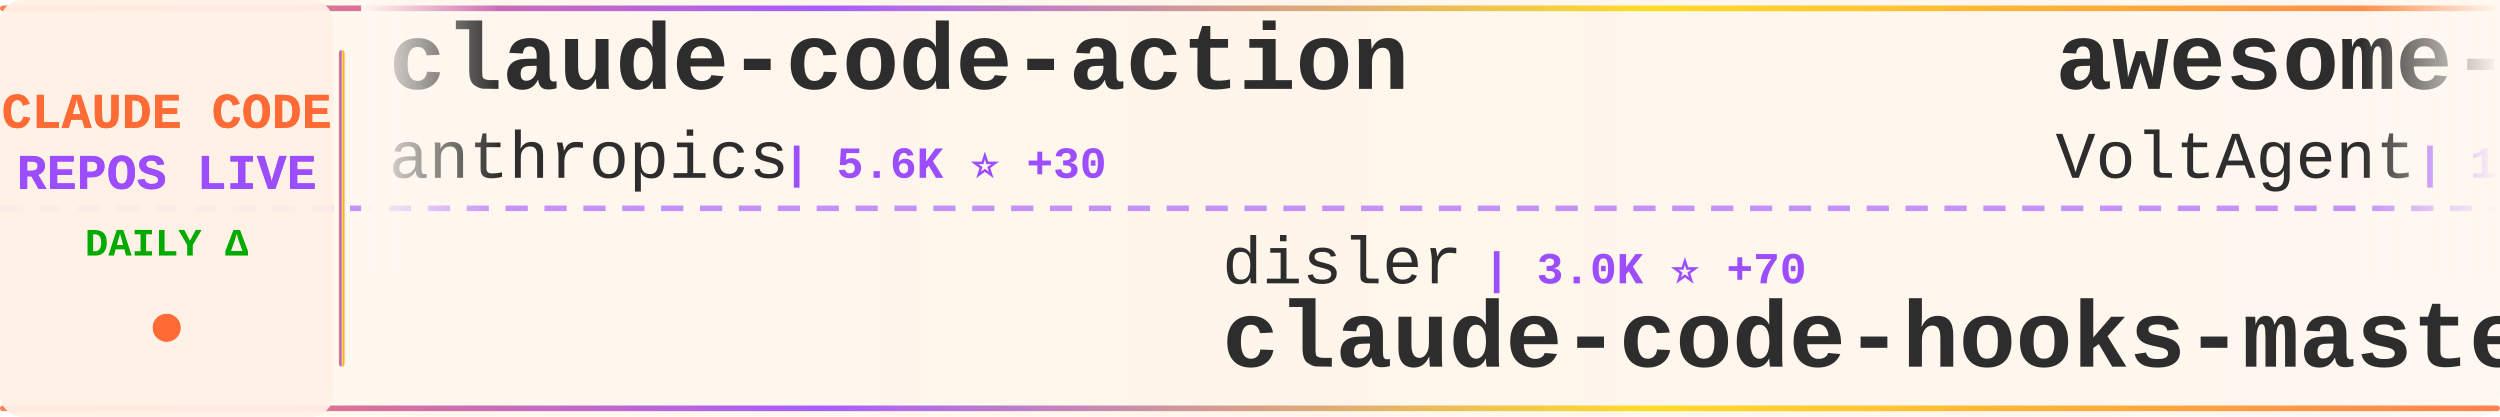
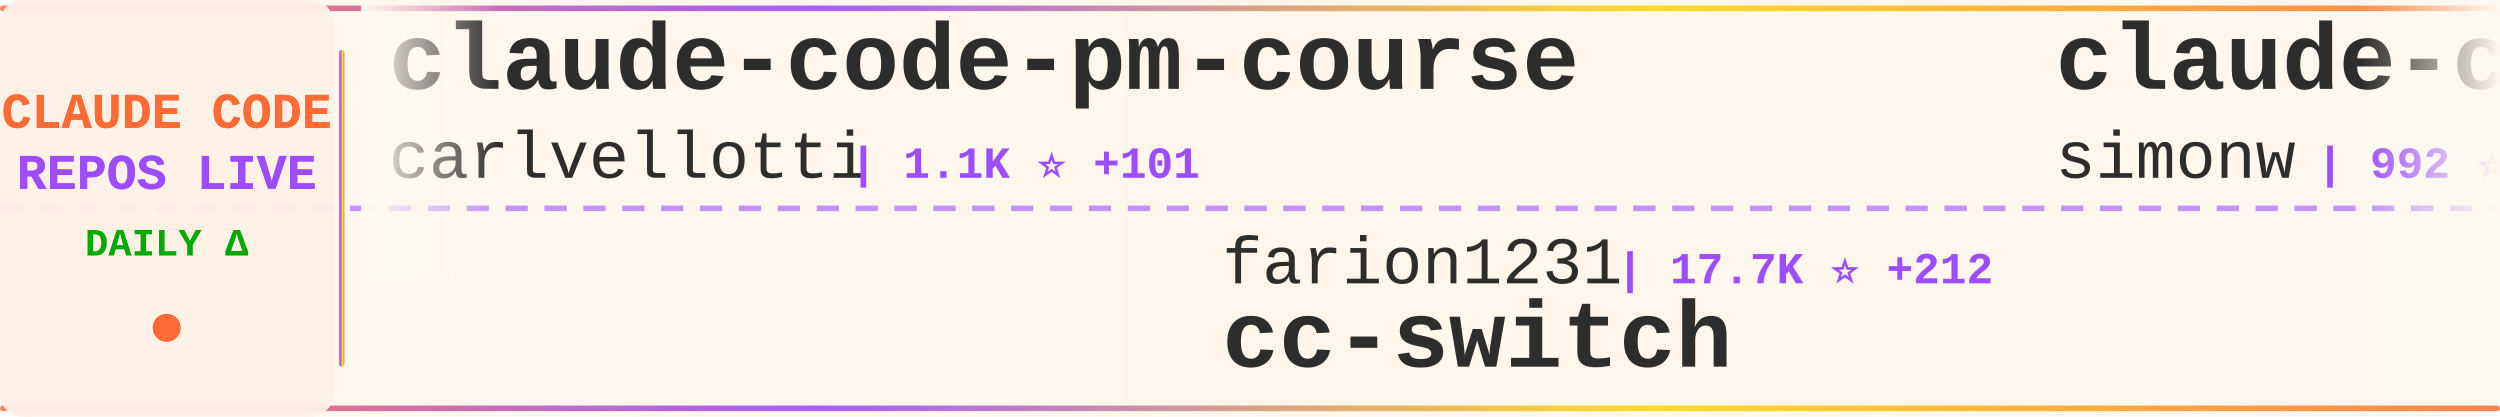
<svg xmlns="http://www.w3.org/2000/svg" width="900" height="150">
  <defs>
    <linearGradient id="tickerBg" x1="0%" y1="0%" x2="100%" y2="0%">
      <stop offset="0%" style="stop-color:#fff8f0;stop-opacity:0.98" />
      <stop offset="50%" style="stop-color:#fff5eb;stop-opacity:1" />
      <stop offset="100%" style="stop-color:#fff8f0;stop-opacity:0.98" />
    </linearGradient>
    <linearGradient id="borderGrad" x1="0%" y1="0%" x2="100%" y2="0%">
      <stop offset="0%" style="stop-color:#FF6B35;stop-opacity:0.85">
        <animate attributeName="stop-opacity" values="0.85;1;0.85" dur="2s" repeatCount="indefinite" />
      </stop>
      <stop offset="33%" style="stop-color:#9C4EFF;stop-opacity:0.9">
        <animate attributeName="stop-opacity" values="0.9;1;0.9" dur="2.2s" repeatCount="indefinite" />
      </stop>
      <stop offset="66%" style="stop-color:#FFD700;stop-opacity:0.85">
        <animate attributeName="stop-opacity" values="0.85;1;0.85" dur="1.8s" repeatCount="indefinite" />
      </stop>
      <stop offset="100%" style="stop-color:#FF6B35;stop-opacity:0.85">
        <animate attributeName="stop-opacity" values="0.85;1;0.85" dur="2s" repeatCount="indefinite" />
      </stop>
    </linearGradient>
    <filter id="textGlow">
      <feGaussianBlur stdDeviation="0.15" result="coloredBlur" />
      <feMerge>
        <feMergeNode in="coloredBlur" />
        <feMergeNode in="SourceGraphic" />
      </feMerge>
    </filter>
    <filter id="metricGlow">
      <feGaussianBlur stdDeviation="0.2" result="coloredBlur" />
      <feMerge>
        <feMergeNode in="coloredBlur" />
        <feMergeNode in="SourceGraphic" />
      </feMerge>
    </filter>
    <linearGradient id="leftFade" x1="0%" y1="0%" x2="100%" y2="0%">
      <stop offset="0%" style="stop-color:#fff8f0;stop-opacity:1" />
      <stop offset="100%" style="stop-color:#fff8f0;stop-opacity:0" />
    </linearGradient>
    <linearGradient id="rightFade" x1="0%" y1="0%" x2="100%" y2="0%">
      <stop offset="0%" style="stop-color:#fff8f0;stop-opacity:0" />
      <stop offset="100%" style="stop-color:#fff8f0;stop-opacity:1" />
    </linearGradient>
  </defs>
  <rect width="900" height="150" fill="url(#tickerBg)" rx="8" />
  <rect x="0" y="2" width="900" height="2" fill="url(#borderGrad)" rx="1" />
  <rect x="0" y="146" width="900" height="2" fill="url(#borderGrad)" rx="1" />
  <line x1="0" y1="75" x2="900" y2="75" stroke="#9C4EFF" stroke-width="2" stroke-dasharray="8 6" opacity="0.6" />
  <rect x="0" y="0" width="120" height="150" fill="#fff0e6" opacity="0.95" rx="8" />
  <text x="60" y="46" font-family="'Courier New', monospace" font-size="18" font-weight="bold" fill="#FF6B35" text-anchor="middle" filter="url(#textGlow)">
    CLAUDE CODE
  </text>
  <text x="60" y="68" font-family="'Courier New', monospace" font-size="18" font-weight="bold" fill="#9C4EFF" text-anchor="middle" filter="url(#textGlow)">
    REPOS LIVE
  </text>
  <text x="60" y="92" font-family="'Courier New', monospace" font-size="14" font-weight="bold" fill="#00aa00" text-anchor="middle">
    DAILY Δ
  </text>
  <circle cx="60" cy="118" r="5" fill="#FF6B35" filter="url(#metricGlow)">
    <animate attributeName="r" values="4;6;4" dur="1.5s" repeatCount="indefinite" />
    <animate attributeName="opacity" values="0.6;1;0.6" dur="1.5s" repeatCount="indefinite" />
  </circle>
  <rect x="122" y="18" width="2" height="114" fill="url(#borderGrad)" rx="1" />
  <clipPath id="tickerClip">
    <rect x="130" y="0" width="770" height="150" />
  </clipPath>
  <g clip-path="url(#tickerClip)">
    <g id="tickerItems">
      <animateTransform attributeName="transform" attributeType="XML" type="translate" from="0 0" to="-3000 0" dur="54s" repeatCount="indefinite" />
      <g transform="translate(0, 0)">
-         <text x="140" y="32" font-family="'Courier New', monospace" font-size="34" font-weight="bold" fill="#2d2d2d">claude-code-action</text>
-         <text x="140" y="64" font-family="'Courier New', monospace" font-size="24" font-weight="normal" fill="#2d2d2d" opacity="1.0">anthropics</text>
-         <text x="282" y="64" font-family="'Courier New', monospace" font-size="16" font-weight="bold" fill="#9C4EFF"> | 5.6K ⭐ +30</text>
+         <text x="140" y="32" font-family="'Courier New', monospace" font-size="34" font-weight="bold" fill="#2d2d2d">claude-code-pm-course</text>
+         <text x="140" y="64" font-family="'Courier New', monospace" font-size="24" font-weight="normal" fill="#2d2d2d" opacity="1.0">carlvellotti</text>
+         <text x="306" y="64" font-family="'Courier New', monospace" font-size="16" font-weight="bold" fill="#9C4EFF"> | 1.1K ⭐ +101</text>
      </g>
      <g transform="translate(300, 0)">
-         <text x="140" y="102" font-family="'Courier New', monospace" font-size="24" font-weight="normal" fill="#2d2d2d" opacity="1.0">disler</text>
-         <text x="234" y="102" font-family="'Courier New', monospace" font-size="16" font-weight="bold" fill="#9C4EFF"> | 3.0K ⭐ +70</text>
-         <text x="140" y="132" font-family="'Courier New', monospace" font-size="34" font-weight="bold" fill="#2d2d2d">claude-code-hooks-master...</text>
+         <text x="140" y="102" font-family="'Courier New', monospace" font-size="24" font-weight="normal" fill="#2d2d2d" opacity="1.0">farion1231</text>
+         <text x="282" y="102" font-family="'Courier New', monospace" font-size="16" font-weight="bold" fill="#9C4EFF"> | 17.7K ⭐ +212</text>
+         <text x="140" y="132" font-family="'Courier New', monospace" font-size="34" font-weight="bold" fill="#2d2d2d">cc-switch</text>
      </g>
      <g transform="translate(600, 0)">
-         <text x="140" y="32" font-family="'Courier New', monospace" font-size="34" font-weight="bold" fill="#2d2d2d">awesome-claude-code-suba...</text>
-         <text x="140" y="64" font-family="'Courier New', monospace" font-size="24" font-weight="normal" fill="#2d2d2d" opacity="1.0">VoltAgent</text>
-         <text x="270" y="64" font-family="'Courier New', monospace" font-size="16" font-weight="bold" fill="#9C4EFF"> | 10.2K ⭐ +75</text>
+         <text x="140" y="32" font-family="'Courier New', monospace" font-size="34" font-weight="bold" fill="#2d2d2d">claude-code-transcripts</text>
+         <text x="140" y="64" font-family="'Courier New', monospace" font-size="24" font-weight="normal" fill="#2d2d2d" opacity="1.0">simonw</text>
+         <text x="234" y="64" font-family="'Courier New', monospace" font-size="16" font-weight="bold" fill="#9C4EFF"> | 992 ⭐ +9</text>
      </g>
      <g transform="translate(900, 0)">
-         <text x="140" y="102" font-family="'Courier New', monospace" font-size="24" font-weight="normal" fill="#2d2d2d" opacity="1.0">sugyan</text>
-         <text x="234" y="102" font-family="'Courier New', monospace" font-size="16" font-weight="bold" fill="#9C4EFF"> | 901 ⭐ +1</text>
-         <text x="140" y="132" font-family="'Courier New', monospace" font-size="34" font-weight="bold" fill="#2d2d2d">claude-code-webui</text>
+         <text x="140" y="102" font-family="'Courier New', monospace" font-size="24" font-weight="normal" fill="#2d2d2d" opacity="1.0">JessyTsui</text>
+         <text x="270" y="102" font-family="'Courier New', monospace" font-size="16" font-weight="bold" fill="#9C4EFF"> | 1.0K ⭐ +1</text>
+         <text x="140" y="132" font-family="'Courier New', monospace" font-size="34" font-weight="bold" fill="#2d2d2d">Claude-Code-Remote</text>
      </g>
      <g transform="translate(1200, 0)">
-         <text x="140" y="32" font-family="'Courier New', monospace" font-size="34" font-weight="bold" fill="#2d2d2d">claude-code-prompt-impro...</text>
-         <text x="140" y="64" font-family="'Courier New', monospace" font-size="24" font-weight="normal" fill="#2d2d2d" opacity="1.0">severity1</text>
-         <text x="270" y="64" font-family="'Courier New', monospace" font-size="16" font-weight="bold" fill="#9C4EFF"> | 1.1K ⭐ +2</text>
+         <text x="140" y="32" font-family="'Courier New', monospace" font-size="34" font-weight="bold" fill="#2d2d2d">claude-code-workflows</text>
+         <text x="140" y="64" font-family="'Courier New', monospace" font-size="24" font-weight="normal" fill="#2d2d2d" opacity="1.0">OneRedOak</text>
+         <text x="270" y="64" font-family="'Courier New', monospace" font-size="16" font-weight="bold" fill="#9C4EFF"> | 3.6K ⭐ +4</text>
      </g>
      <g transform="translate(1500, 0)">
-         <text x="140" y="102" font-family="'Courier New', monospace" font-size="24" font-weight="normal" fill="#2d2d2d" opacity="1.0">affaan-m</text>
-         <text x="258" y="102" font-family="'Courier New', monospace" font-size="16" font-weight="bold" fill="#9C4EFF"> | 44.6K ⭐ +764</text>
-         <text x="140" y="132" font-family="'Courier New', monospace" font-size="34" font-weight="bold" fill="#2d2d2d">everything-claude-code</text>
+         <text x="140" y="102" font-family="'Courier New', monospace" font-size="24" font-weight="normal" fill="#2d2d2d" opacity="1.0">greggh</text>
+         <text x="234" y="102" font-family="'Courier New', monospace" font-size="16" font-weight="bold" fill="#9C4EFF"> | 1.8K ⭐ +4</text>
+         <text x="140" y="132" font-family="'Courier New', monospace" font-size="34" font-weight="bold" fill="#2d2d2d">claude-code.nvim</text>
      </g>
      <g transform="translate(1800, 0)">
-         <text x="140" y="32" font-family="'Courier New', monospace" font-size="34" font-weight="bold" fill="#2d2d2d">claude-code-tresor</text>
-         <text x="140" y="64" font-family="'Courier New', monospace" font-size="24" font-weight="normal" fill="#2d2d2d" opacity="1.0">alirezarezvani</text>
-         <text x="330" y="64" font-family="'Courier New', monospace" font-size="16" font-weight="bold" fill="#9C4EFF"> | 510 ⭐ +2</text>
+         <text x="140" y="32" font-family="'Courier New', monospace" font-size="34" font-weight="bold" fill="#2d2d2d">claude-code-docs</text>
+         <text x="140" y="64" font-family="'Courier New', monospace" font-size="24" font-weight="normal" fill="#2d2d2d" opacity="1.0">ericbuess</text>
+         <text x="270" y="64" font-family="'Courier New', monospace" font-size="16" font-weight="bold" fill="#9C4EFF"> | 677 ⭐ +2</text>
      </g>
      <g transform="translate(2100, 0)">
-         <text x="140" y="102" font-family="'Courier New', monospace" font-size="24" font-weight="normal" fill="#2d2d2d" opacity="1.0">alirezarezvani</text>
-         <text x="330" y="102" font-family="'Courier New', monospace" font-size="16" font-weight="bold" fill="#9C4EFF"> | 1.7K ⭐ +21</text>
-         <text x="140" y="132" font-family="'Courier New', monospace" font-size="34" font-weight="bold" fill="#2d2d2d">claude-skills</text>
+         <text x="140" y="102" font-family="'Courier New', monospace" font-size="24" font-weight="normal" fill="#2d2d2d" opacity="1.0">kodu-ai</text>
+         <text x="246" y="102" font-family="'Courier New', monospace" font-size="16" font-weight="bold" fill="#9C4EFF"> | 5.3K ⭐</text>
+         <text x="140" y="132" font-family="'Courier New', monospace" font-size="34" font-weight="bold" fill="#2d2d2d">claude-coder</text>
      </g>
      <g transform="translate(2400, 0)">
-         <text x="140" y="32" font-family="'Courier New', monospace" font-size="34" font-weight="bold" fill="#2d2d2d">claude-code-configs</text>
-         <text x="140" y="64" font-family="'Courier New', monospace" font-size="24" font-weight="normal" fill="#2d2d2d" opacity="1.0">Matt-Dionis</text>
-         <text x="294" y="64" font-family="'Courier New', monospace" font-size="16" font-weight="bold" fill="#9C4EFF"> | 616 ⭐ +1</text>
+         <text x="140" y="32" font-family="'Courier New', monospace" font-size="34" font-weight="bold" fill="#2d2d2d">claude-code-router</text>
+         <text x="140" y="64" font-family="'Courier New', monospace" font-size="24" font-weight="normal" fill="#2d2d2d" opacity="1.0">musistudio</text>
+         <text x="282" y="64" font-family="'Courier New', monospace" font-size="16" font-weight="bold" fill="#9C4EFF"> | 27.7K ⭐ +80</text>
      </g>
      <g transform="translate(2700, 0)">
-         <text x="140" y="102" font-family="'Courier New', monospace" font-size="24" font-weight="normal" fill="#2d2d2d" opacity="1.0">https-deeplearning-ai</text>
-         <text x="414" y="102" font-family="'Courier New', monospace" font-size="16" font-weight="bold" fill="#9C4EFF"> | 399 ⭐</text>
-         <text x="140" y="132" font-family="'Courier New', monospace" font-size="34" font-weight="bold" fill="#2d2d2d">sc-claude-code-files</text>
+         <text x="140" y="102" font-family="'Courier New', monospace" font-size="24" font-weight="normal" fill="#2d2d2d" opacity="1.0">Maciek-roboblog</text>
+         <text x="342" y="102" font-family="'Courier New', monospace" font-size="16" font-weight="bold" fill="#9C4EFF"> | 6.5K ⭐ +38</text>
+         <text x="140" y="132" font-family="'Courier New', monospace" font-size="34" font-weight="bold" fill="#2d2d2d">Claude-Code-Usage-Monito...</text>
      </g>
      <g transform="translate(3000, 0)">
-         <text x="140" y="32" font-family="'Courier New', monospace" font-size="34" font-weight="bold" fill="#2d2d2d">claude-code-action</text>
-         <text x="140" y="64" font-family="'Courier New', monospace" font-size="24" font-weight="normal" fill="#2d2d2d" opacity="1.0">anthropics</text>
-         <text x="282" y="64" font-family="'Courier New', monospace" font-size="16" font-weight="bold" fill="#9C4EFF"> | 5.6K ⭐ +30</text>
+         <text x="140" y="32" font-family="'Courier New', monospace" font-size="34" font-weight="bold" fill="#2d2d2d">claude-code-pm-course</text>
+         <text x="140" y="64" font-family="'Courier New', monospace" font-size="24" font-weight="normal" fill="#2d2d2d" opacity="1.0">carlvellotti</text>
+         <text x="306" y="64" font-family="'Courier New', monospace" font-size="16" font-weight="bold" fill="#9C4EFF"> | 1.1K ⭐ +101</text>
      </g>
      <g transform="translate(3300, 0)">
-         <text x="140" y="102" font-family="'Courier New', monospace" font-size="24" font-weight="normal" fill="#2d2d2d" opacity="1.0">disler</text>
-         <text x="234" y="102" font-family="'Courier New', monospace" font-size="16" font-weight="bold" fill="#9C4EFF"> | 3.0K ⭐ +70</text>
-         <text x="140" y="132" font-family="'Courier New', monospace" font-size="34" font-weight="bold" fill="#2d2d2d">claude-code-hooks-master...</text>
+         <text x="140" y="102" font-family="'Courier New', monospace" font-size="24" font-weight="normal" fill="#2d2d2d" opacity="1.0">farion1231</text>
+         <text x="282" y="102" font-family="'Courier New', monospace" font-size="16" font-weight="bold" fill="#9C4EFF"> | 17.7K ⭐ +212</text>
+         <text x="140" y="132" font-family="'Courier New', monospace" font-size="34" font-weight="bold" fill="#2d2d2d">cc-switch</text>
      </g>
      <g transform="translate(3600, 0)">
-         <text x="140" y="32" font-family="'Courier New', monospace" font-size="34" font-weight="bold" fill="#2d2d2d">awesome-claude-code-suba...</text>
-         <text x="140" y="64" font-family="'Courier New', monospace" font-size="24" font-weight="normal" fill="#2d2d2d" opacity="1.0">VoltAgent</text>
-         <text x="270" y="64" font-family="'Courier New', monospace" font-size="16" font-weight="bold" fill="#9C4EFF"> | 10.2K ⭐ +75</text>
+         <text x="140" y="32" font-family="'Courier New', monospace" font-size="34" font-weight="bold" fill="#2d2d2d">claude-code-transcripts</text>
+         <text x="140" y="64" font-family="'Courier New', monospace" font-size="24" font-weight="normal" fill="#2d2d2d" opacity="1.0">simonw</text>
+         <text x="234" y="64" font-family="'Courier New', monospace" font-size="16" font-weight="bold" fill="#9C4EFF"> | 992 ⭐ +9</text>
      </g>
      <g transform="translate(3900, 0)">
-         <text x="140" y="102" font-family="'Courier New', monospace" font-size="24" font-weight="normal" fill="#2d2d2d" opacity="1.0">sugyan</text>
-         <text x="234" y="102" font-family="'Courier New', monospace" font-size="16" font-weight="bold" fill="#9C4EFF"> | 901 ⭐ +1</text>
-         <text x="140" y="132" font-family="'Courier New', monospace" font-size="34" font-weight="bold" fill="#2d2d2d">claude-code-webui</text>
+         <text x="140" y="102" font-family="'Courier New', monospace" font-size="24" font-weight="normal" fill="#2d2d2d" opacity="1.0">JessyTsui</text>
+         <text x="270" y="102" font-family="'Courier New', monospace" font-size="16" font-weight="bold" fill="#9C4EFF"> | 1.0K ⭐ +1</text>
+         <text x="140" y="132" font-family="'Courier New', monospace" font-size="34" font-weight="bold" fill="#2d2d2d">Claude-Code-Remote</text>
      </g>
    </g>
  </g>
  <rect x="130" y="0" width="50" height="100" fill="url(#leftFade)" />
  <rect x="850" y="0" width="50" height="100" fill="url(#rightFade)" />
</svg>
